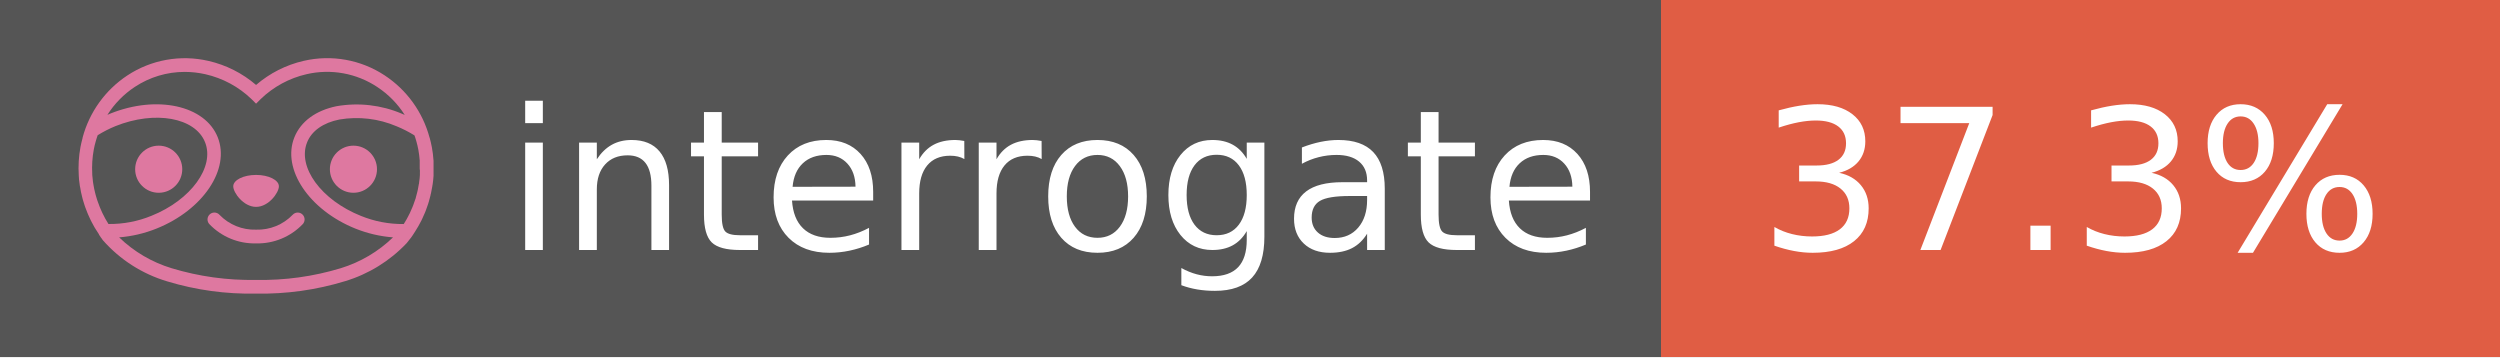
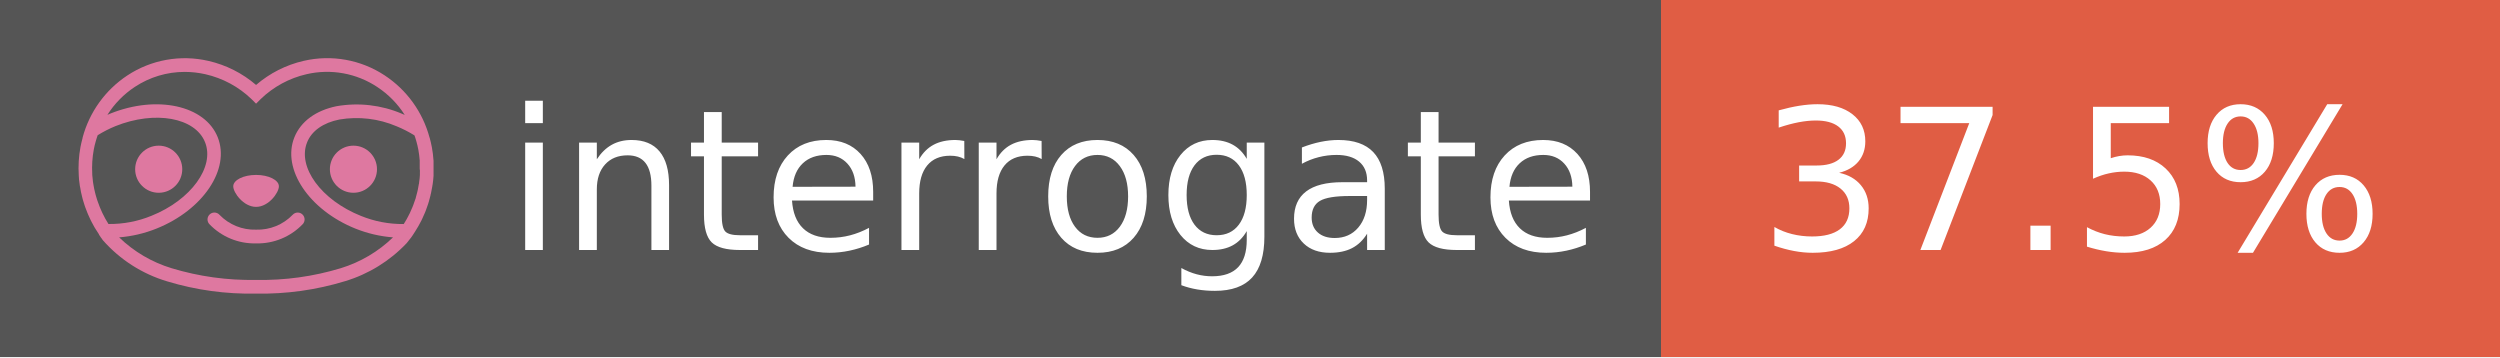
- <svg xmlns="http://www.w3.org/2000/svg" width="140" height="20" role="img" aria-label="interrogate: 37.3%">
+ <svg xmlns="http://www.w3.org/2000/svg" width="140" height="20" role="img" aria-label="interrogate: 37.5%">
  <g shape-rendering="crispEdges">
    <rect width="93" height="20" fill="#555" />
    <rect x="93" width="47" height="20" fill="#e05d44" />
  </g>
  <g fill="#fff" text-anchor="middle" font-family="Verdana,Geneva,DejaVu Sans,sans-serif" text-rendering="geometricPrecision" font-size="110">
    <text x="590" y="140" transform="scale(.1)" fill="#fff" textLength="610">interrogate</text>
-     <text x="1160" y="140" transform="scale(.1)" fill="#fff" textLength="370" data-interrogate="result">37.3%</text>
+     <text x="1160" y="140" transform="scale(.1)" fill="#fff" textLength="370" data-interrogate="result">37.5%</text>
  </g>
  <g id="logo-pink" transform="matrix(0.854876,0,0,0.854876,-6.73514,0.877124)">
    <g transform="matrix(0.299012,0,0,0.299012,9.70229,-6.68582)">
      <path d="M50,64.25C52.76,64.25 55,61.13 55,59.75C55,58.37 52.76,57.25 50,57.25C47.24,57.25 45,58.37 45,59.75C45,61.13 47.24,64.25 50,64.25Z" style="fill:rgb(222,120,160);fill-rule:nonzero;" />
    </g>
    <g transform="matrix(0.299012,0,0,0.299012,9.70229,-6.68582)">
      <path d="M88,49.05C86.506,43.475 83.018,38.638 78.2,35.46C72.969,32.002 66.539,30.844 60.43,32.26C56.576,33.145 52.995,34.958 50,37.54C46.998,34.958 43.411,33.149 39.55,32.27C33.441,30.853 27.011,32.011 21.78,35.47C16.97,38.652 13.489,43.489 12,49.06L12,49.13C11.82,49.79 11.66,50.46 11.53,51.13C11.146,53.207 11.021,55.323 11.16,57.43C11.16,58.03 11.26,58.63 11.34,59.23C11.34,59.51 11.43,59.79 11.48,60.07C11.53,60.35 11.58,60.68 11.64,60.98C11.7,61.28 11.8,61.69 11.89,62.05C11.98,62.41 11.99,62.47 12.05,62.68C12.16,63.07 12.28,63.46 12.41,63.84L12.58,64.34C12.72,64.74 12.88,65.14 13.04,65.53L13.23,65.98C13.403,66.373 13.583,66.767 13.77,67.16L13.99,67.59C14.19,67.97 14.39,68.35 14.61,68.73L14.87,69.15C15.1,69.52 15.33,69.89 15.58,70.26L15.58,70.32L15.99,70.93C16.14,71.14 16.29,71.36 16.45,71.57C20.206,75.83 25.086,78.95 30.53,80.57C36.839,82.48 43.41,83.385 50,83.25C56.599,83.374 63.177,82.456 69.49,80.53C74.644,78.978 79.303,76.102 83,72.19C83.34,71.78 83.65,71.35 84,70.92L84.18,70.66L84.33,70.44L84.41,70.32C84.55,70.12 84.67,69.9 84.81,69.7C85.07,69.3 85.32,68.89 85.55,68.48C85.78,68.07 86.02,67.65 86.23,67.22C86.31,67.05 86.39,66.88 86.47,66.7C86.67,66.28 86.85,65.87 87.03,65.44L87.23,64.92C87.397,64.487 87.55,64.05 87.69,63.61L87.85,63.09C87.98,62.64 88.1,62.19 88.21,61.74C88.21,61.57 88.3,61.39 88.33,61.22C88.43,60.75 88.52,60.22 88.6,59.79C88.6,59.64 88.66,59.49 88.68,59.33C88.77,58.71 88.84,58.08 88.88,57.45L88.88,54.17C88.817,53.164 88.693,52.162 88.51,51.17C88.38,50.5 88.23,49.84 88.05,49.17L88,49.05ZM85.89,56.44L85.89,57.23C85.89,57.78 85.79,58.32 85.72,58.86C85.72,59.01 85.72,59.15 85.65,59.3C85.59,59.7 85.51,60.11 85.43,60.51L85.32,60.99C85.23,61.38 85.12,61.77 85.01,62.16C85.01,62.31 84.93,62.46 84.88,62.6C84.74,63.04 84.59,63.47 84.42,63.9L84.27,64.28C84.1,64.71 83.91,65.14 83.71,65.56C83.51,65.98 83.43,66.12 83.28,66.4L83.01,66.91C82.83,67.223 82.643,67.537 82.45,67.85L82.35,68.01C79.121,68.047 75.918,67.434 72.93,66.21C64.27,62.74 59,55.52 61.18,50.11C62.18,47.6 64.7,45.82 68.26,45.11C72.489,44.395 76.835,44.908 80.78,46.59C82.141,47.144 83.453,47.813 84.7,48.59C84.76,48.76 84.82,48.93 84.88,49.1C84.94,49.27 85.05,49.63 85.12,49.9C85.28,50.5 85.44,51.1 85.55,51.73C85.691,52.507 85.792,53.292 85.85,54.08L85.85,55.89C85.85,56.12 85.91,56.25 85.91,56.45L85.89,56.44ZM17.66,68C16.668,66.435 15.869,64.756 15.28,63L15.17,62.68C15.06,62.35 14.96,62.01 14.87,61.68C14.823,61.493 14.777,61.31 14.73,61.13C14.66,60.84 14.59,60.55 14.53,60.27C14.47,59.99 14.43,59.72 14.38,59.44C14.33,59.16 14.3,59 14.27,58.78C14.2,58.27 14.15,57.78 14.11,57.23L14.11,57.03C14.008,55.236 14.122,53.437 14.45,51.67C14.56,51.06 14.71,50.46 14.88,49.87C14.96,49.59 15.04,49.32 15.13,49.05C15.22,48.78 15.24,48.72 15.3,48.55C16.548,47.774 17.859,47.105 19.22,46.55C27.86,43.09 36.65,44.67 38.82,50.08C40.99,55.49 35.73,62.74 27.09,66.2C24.101,67.431 20.893,68.043 17.66,68ZM68.57,77.68C62.554,79.508 56.287,80.376 50,80.25C43.737,80.37 37.495,79.506 31.5,77.69C27.185,76.38 23.243,74.062 20,70.93C22.815,70.706 25.58,70.055 28.2,69C38.37,64.92 44.39,56 41.6,49C38.81,42 28.27,39.72 18.1,43.8L17.43,44.09C18.973,41.648 21.019,39.561 23.43,37.97C26.671,35.824 30.473,34.68 34.36,34.68C35.884,34.681 37.404,34.852 38.89,35.19C42.694,36.049 46.191,37.935 49,40.64L50,41.64L51,40.64C53.797,37.937 57.279,36.049 61.07,35.18C66.402,33.947 72.014,34.968 76.57,38C78.98,39.588 81.026,41.671 82.57,44.11L81.9,43.82C77.409,41.921 72.464,41.355 67.66,42.19C63.08,43.12 59.79,45.54 58.39,49.02C55.6,55.97 61.62,64.94 71.79,69.02C74.414,70.07 77.182,70.714 80,70.93C76.776,74.05 72.859,76.363 68.57,77.68Z" style="fill:rgb(222,120,160);fill-rule:nonzero;" />
    </g>
    <g transform="matrix(0.299012,0,0,0.299012,9.70229,-6.68582)">
      <circle cx="71.33" cy="56" r="5.16" style="fill:rgb(222,120,160);" />
    </g>
    <g transform="matrix(0.299012,0,0,0.299012,9.70229,-6.68582)">
      <circle cx="28.67" cy="56" r="5.16" style="fill:rgb(222,120,160);" />
    </g>
    <g transform="matrix(0.299012,0,0,0.299012,9.70229,-6.68582)">
      <path d="M58,66C55.912,68.161 53.003,69.339 50,69.24C46.997,69.339 44.088,68.161 42,66C41.714,65.677 41.302,65.491 40.87,65.491C40.042,65.491 39.361,66.172 39.361,67C39.361,67.368 39.496,67.724 39.74,68C42.403,70.804 46.134,72.35 50,72.25C53.862,72.347 57.59,70.802 60.25,68C60.495,67.725 60.63,67.369 60.63,67C60.63,66.174 59.951,65.495 59.125,65.495C58.695,65.495 58.285,65.679 58,66Z" style="fill:rgb(222,120,160);fill-rule:nonzero;" />
    </g>
  </g>
</svg>
